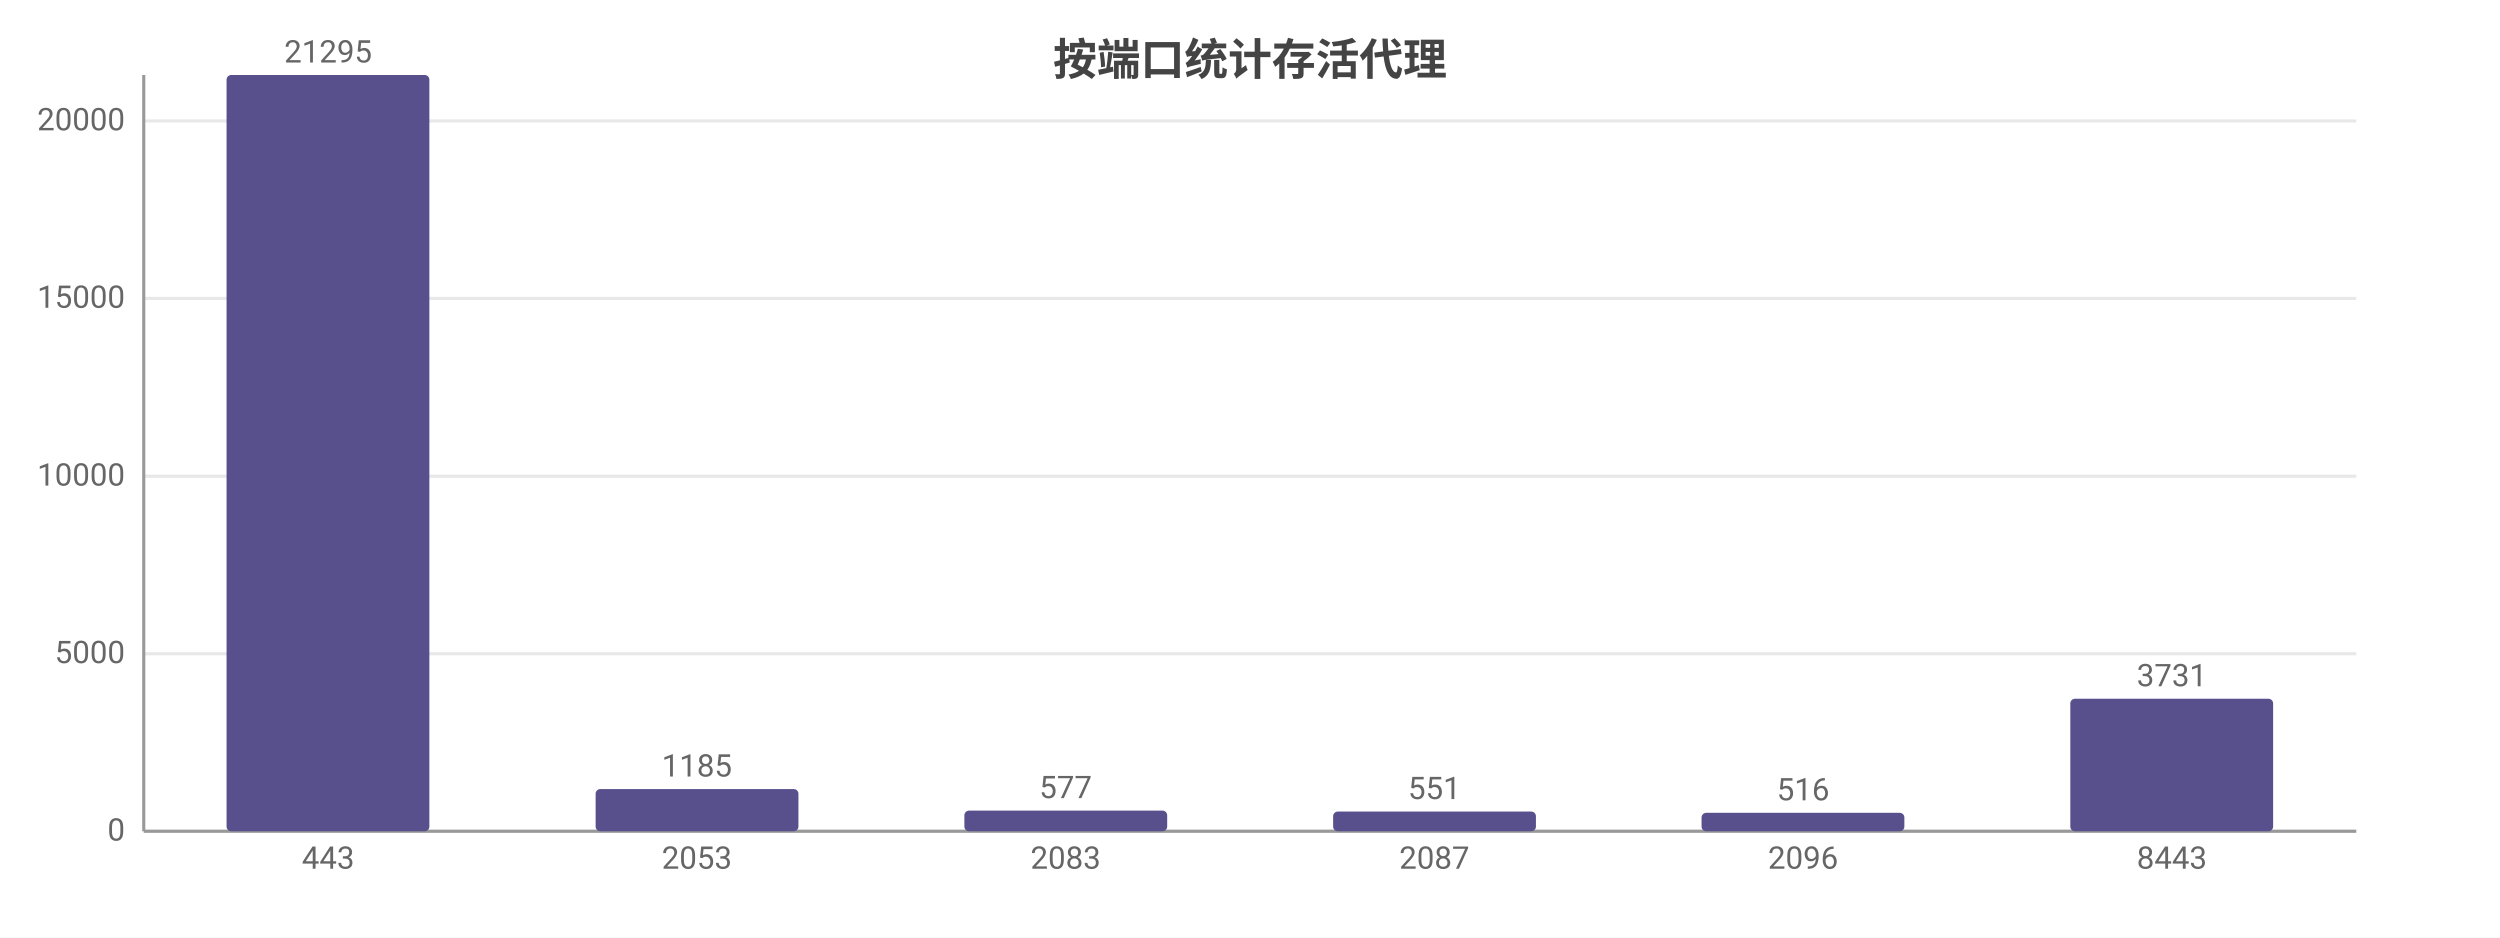
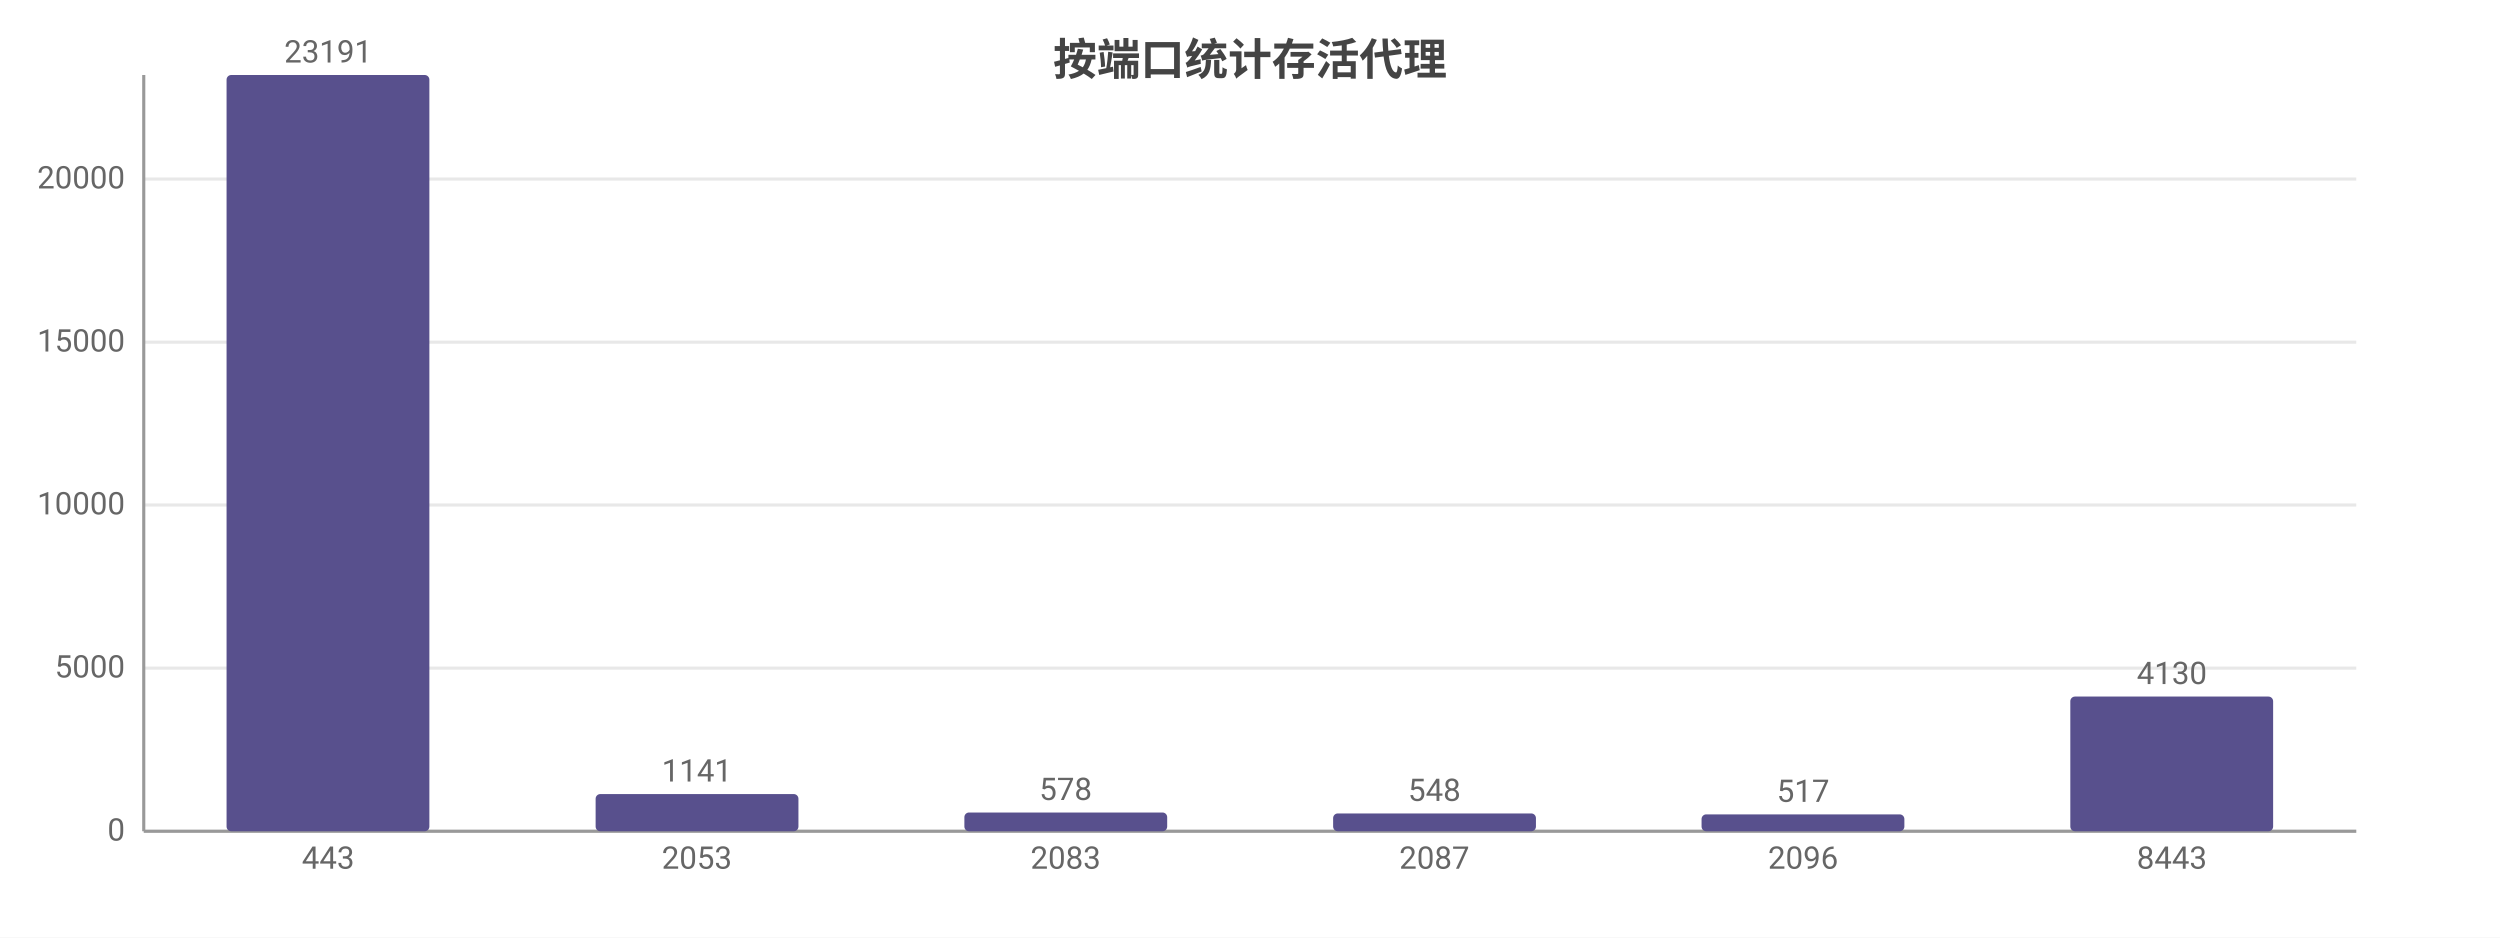
<svg xmlns="http://www.w3.org/2000/svg" width="800" height="300" viewBox="0 0 800 300">
  <rect width="800" height="300" fill="#ffffff" />
  <style>text{font-family:system-ui,-apple-system,'Segoe UI',Roboto,'PingFang SC','Microsoft YaHei','Noto Sans CJK SC',sans-serif}.g{stroke:#e8e8e8;stroke-width:1}.a{stroke:#999;stroke-width:1}.t{font-size:10px;fill:#666}.m{font-size:10px;text-anchor:middle;fill:#666}.e{font-size:10px;text-anchor:end;fill:#666}.l{font-size:11px;fill:#333}.tt{font-size:14px;font-weight:600;text-anchor:middle;fill:#444}.em{font-size:13px;text-anchor:middle;fill:#999}</style>
  <text class="tt" x="400.0" y="24">按端口统计存活代理</text>
  <line class="g" x1="46" y1="266" x2="754" y2="266" />
  <text class="e" x="40" y="269">0</text>
-   <line class="g" x1="46" y1="209.2" x2="754" y2="209.2" />
-   <text class="e" x="40" y="212.2">5000</text>
-   <line class="g" x1="46" y1="152.4" x2="754" y2="152.4" />
-   <text class="e" x="40" y="155.4">10000</text>
-   <line class="g" x1="46" y1="95.5" x2="754" y2="95.5" />
-   <text class="e" x="40" y="98.5">15000</text>
-   <line class="g" x1="46" y1="38.7" x2="754" y2="38.7" />
-   <text class="e" x="40" y="41.7">20000</text>
+   <line class="g" x1="46" y1="213.8" x2="754" y2="213.8" />
+   <text class="e" x="40" y="216.8">5000</text>
+   <line class="g" x1="46" y1="161.6" x2="754" y2="161.6" />
+   <text class="e" x="40" y="164.6">10000</text>
+   <line class="g" x1="46" y1="109.5" x2="754" y2="109.5" />
+   <text class="e" x="40" y="112.5">15000</text>
+   <line class="g" x1="46" y1="57.3" x2="754" y2="57.3" />
+   <text class="e" x="40" y="60.3">20000</text>
  <line class="a" x1="46" y1="24" x2="46" y2="266" />
  <line class="a" x1="46" y1="266" x2="754" y2="266" />
  <rect x="72.5" y="24" width="64.9" height="242" fill="#58508d" rx="1.5" />
-   <text class="m" x="105" y="20">21295</text>
+   <text class="m" x="105" y="20">23191</text>
  <text class="m" x="105" y="278">443</text>
-   <rect x="190.6" y="252.5" width="64.9" height="13.5" fill="#58508d" rx="1.5" />
-   <text class="m" x="223" y="248.5">1185</text>
+   <rect x="190.6" y="254.1" width="64.9" height="11.9" fill="#58508d" rx="1.5" />
+   <text class="m" x="223" y="250.1">1141</text>
  <text class="m" x="223" y="278">2053</text>
-   <rect x="308.6" y="259.4" width="64.9" height="6.6" fill="#58508d" rx="1.5" />
-   <text class="m" x="341" y="255.4">577</text>
+   <rect x="308.6" y="260.0" width="64.9" height="6.0" fill="#58508d" rx="1.5" />
+   <text class="m" x="341" y="256.0">578</text>
  <text class="m" x="341" y="278">2083</text>
-   <rect x="426.6" y="259.7" width="64.9" height="6.3" fill="#58508d" rx="1.5" />
-   <text class="m" x="459" y="255.7">551</text>
+   <rect x="426.6" y="260.3" width="64.9" height="5.7" fill="#58508d" rx="1.5" />
+   <text class="m" x="459" y="256.3">548</text>
  <text class="m" x="459" y="278">2087</text>
-   <rect x="544.5" y="260.1" width="64.9" height="5.9" fill="#58508d" rx="1.5" />
-   <text class="m" x="577" y="256.1">516</text>
+   <rect x="544.5" y="260.6" width="64.9" height="5.4" fill="#58508d" rx="1.5" />
+   <text class="m" x="577" y="256.6">517</text>
  <text class="m" x="577" y="278">2096</text>
-   <rect x="662.5" y="223.6" width="64.9" height="42.4" fill="#58508d" rx="1.5" />
-   <text class="m" x="695" y="219.6">3731</text>
+   <rect x="662.5" y="222.9" width="64.9" height="43.1" fill="#58508d" rx="1.5" />
+   <text class="m" x="695" y="218.9">4130</text>
  <text class="m" x="695" y="278">8443</text>
</svg>
